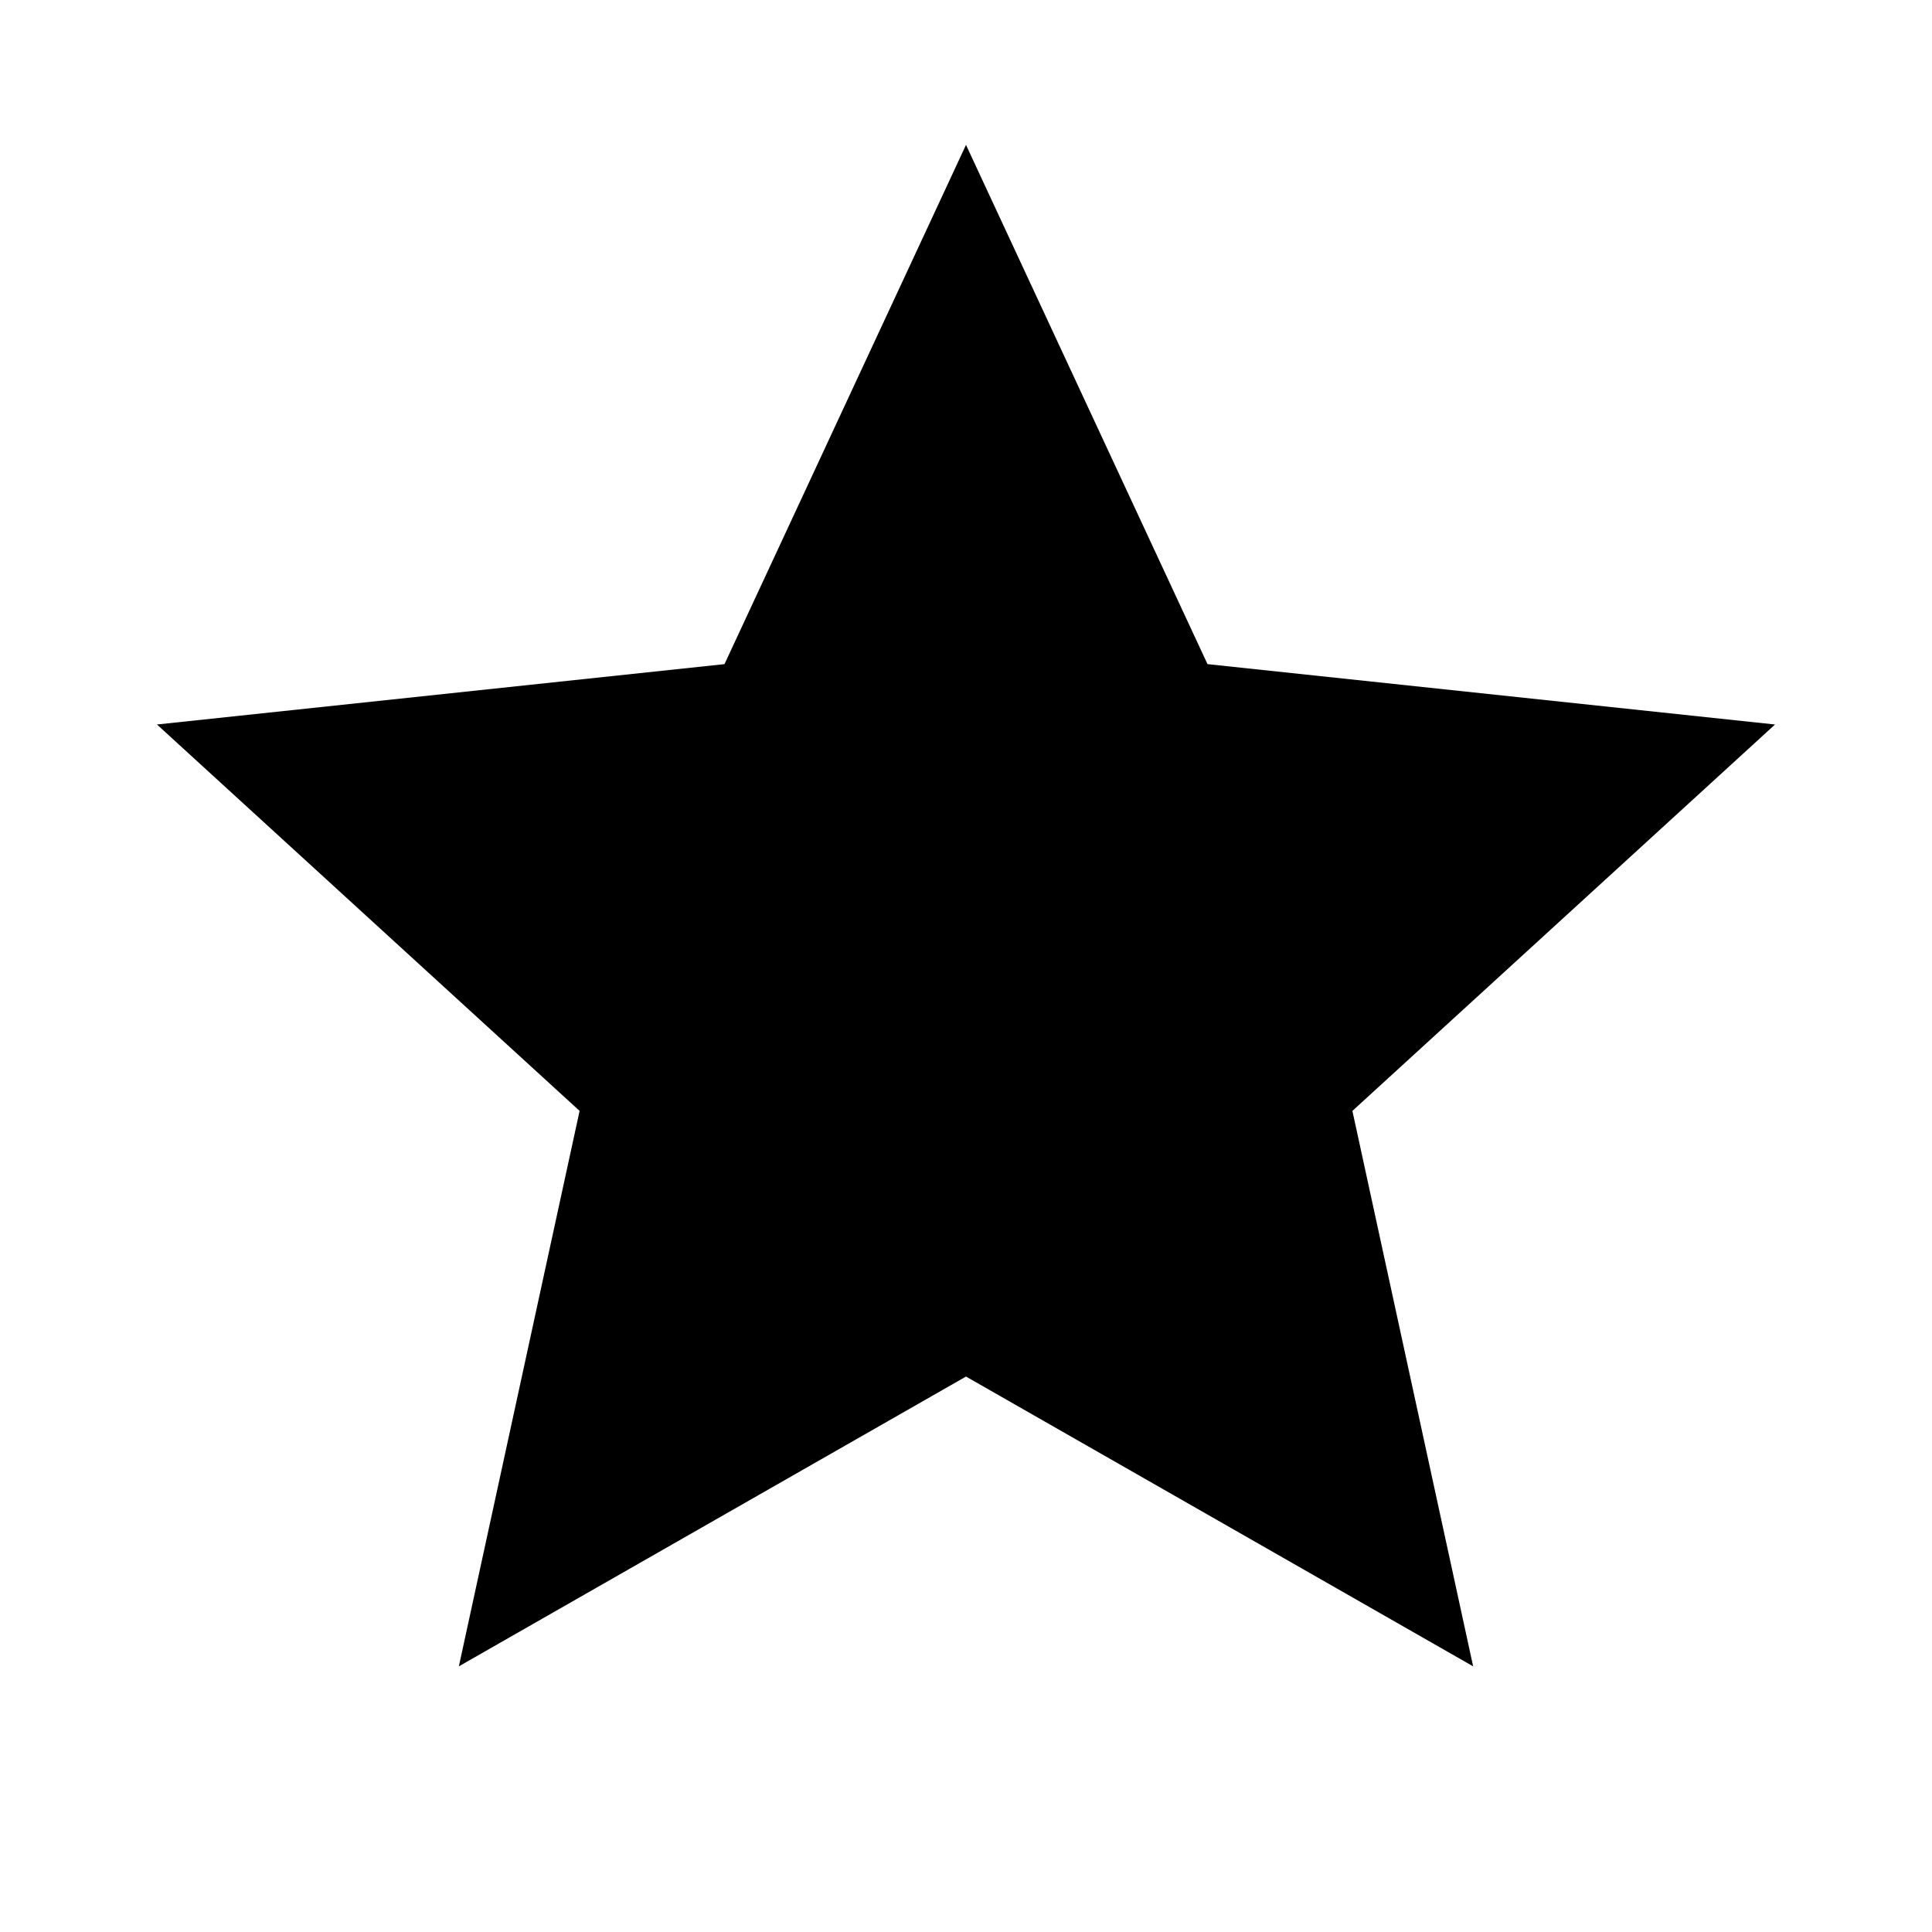
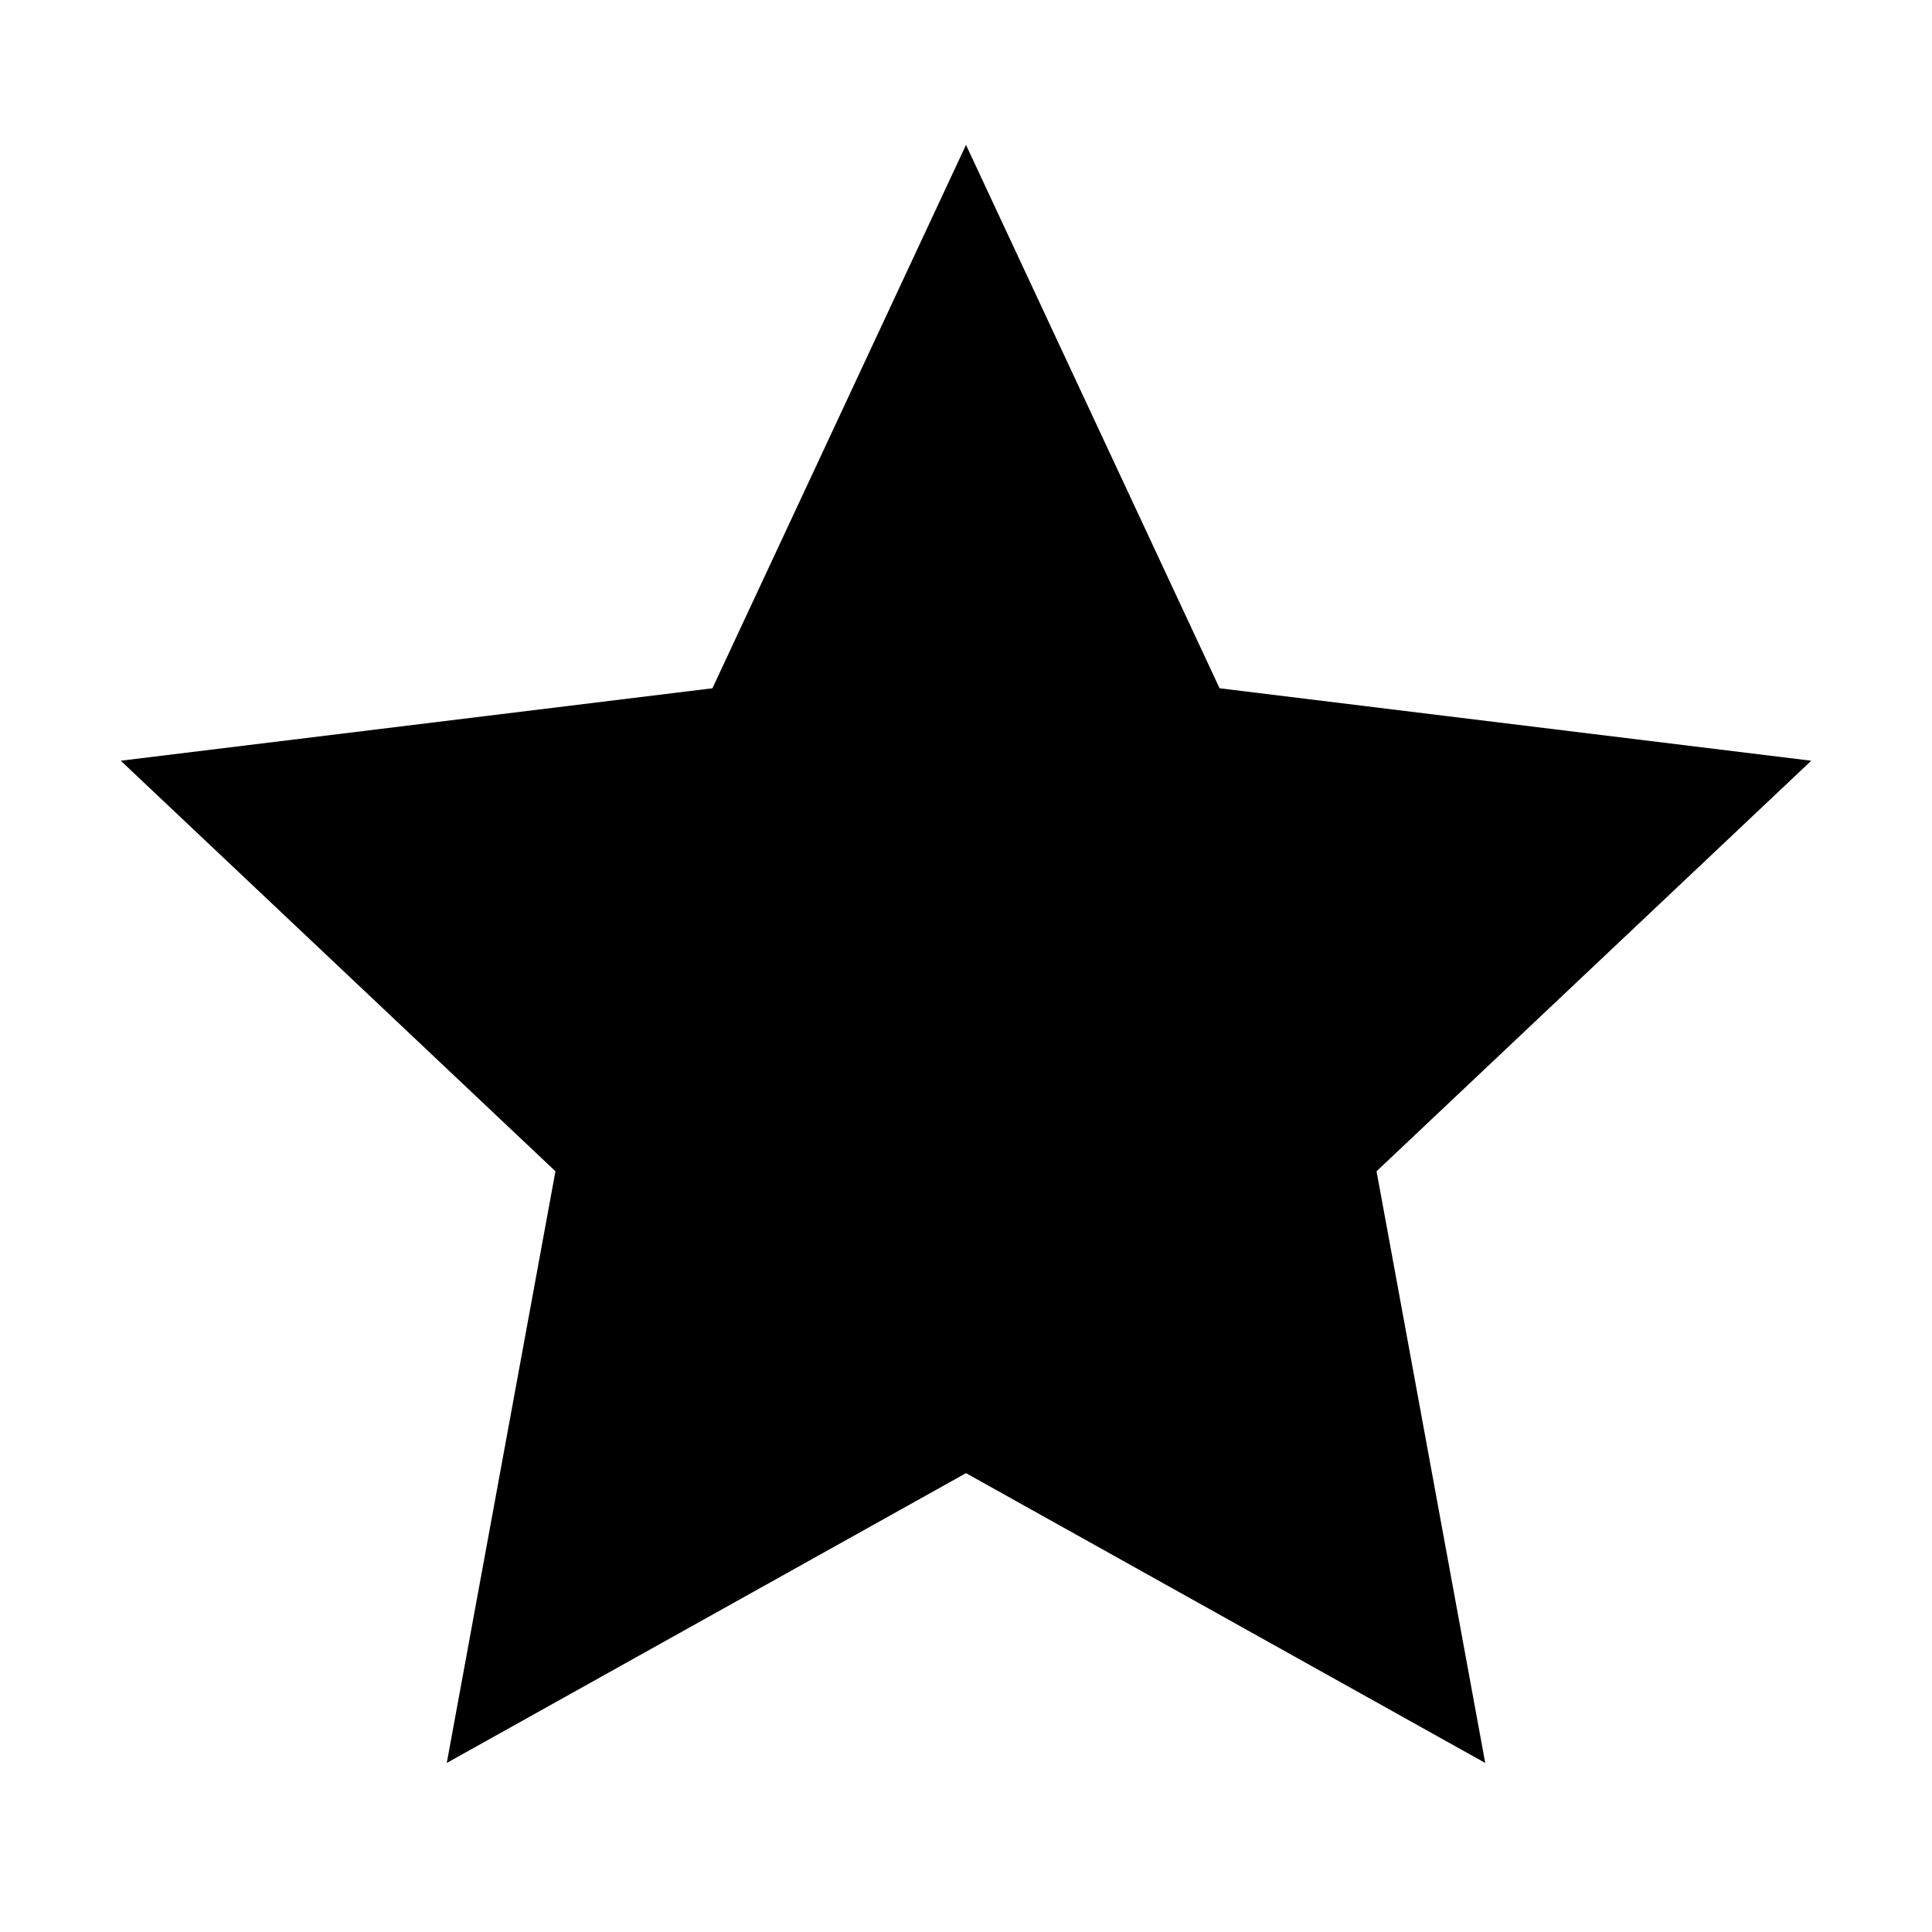
<svg xmlns="http://www.w3.org/2000/svg" viewBox="0 0 16 16" width="16" height="16">
-   <defs>
-     <linearGradient id="g" x1="0" y1="0" x2="0" y2="1">
-       <stop offset="0" stop-color="{l}" />
-       <stop offset="1" stop-color="{c}" />
-     </linearGradient>
-   </defs>
-   <path d="M8 1.2l2 4.3 4.7.5-3.5 3.2 1 4.6L8 11.4l-4.2 2.4 1-4.6L1.3 6l4.7-.5z" fill="url(#g)" stroke="{d}" stroke-width="1" stroke-linejoin="round" />
+   <path d="M8 1.2l2.1 4.5 4.9.6-3.6 3.4.9 4.9L8 12.2l-4.3 2.4.9-4.9L1 6.3l4.9-.6z" fill="{c}" />
</svg>
